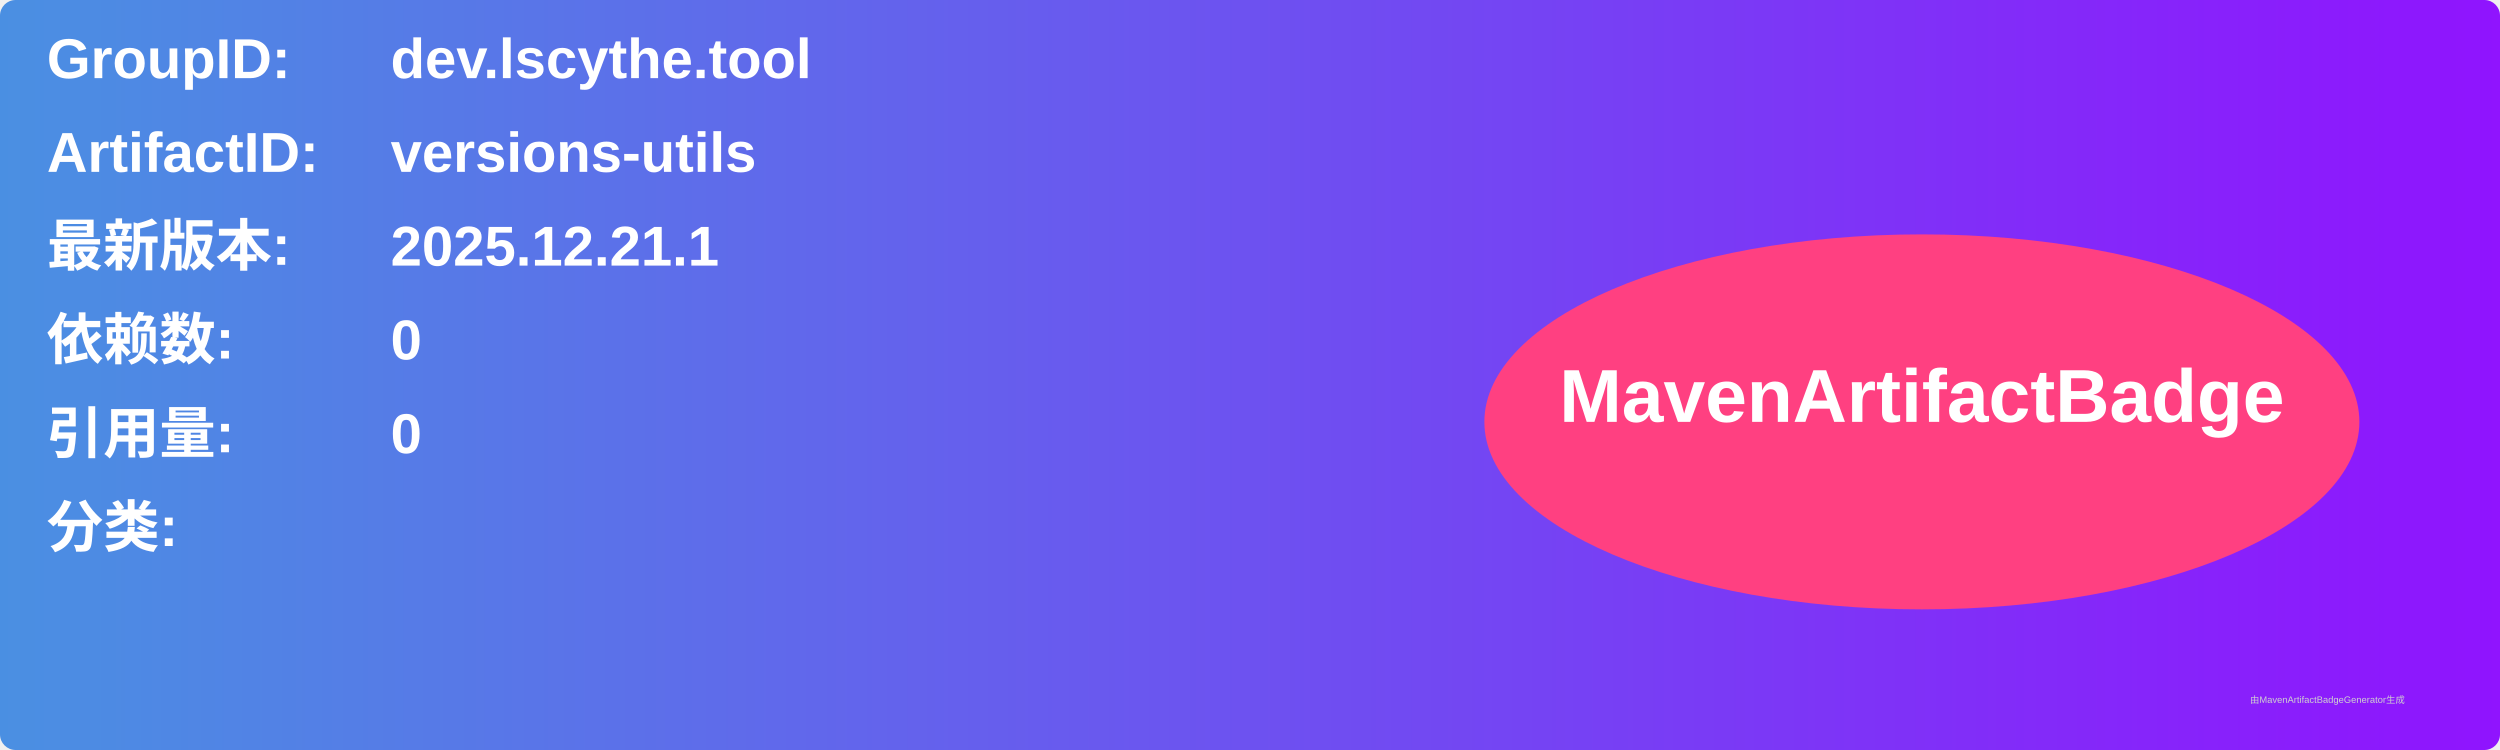
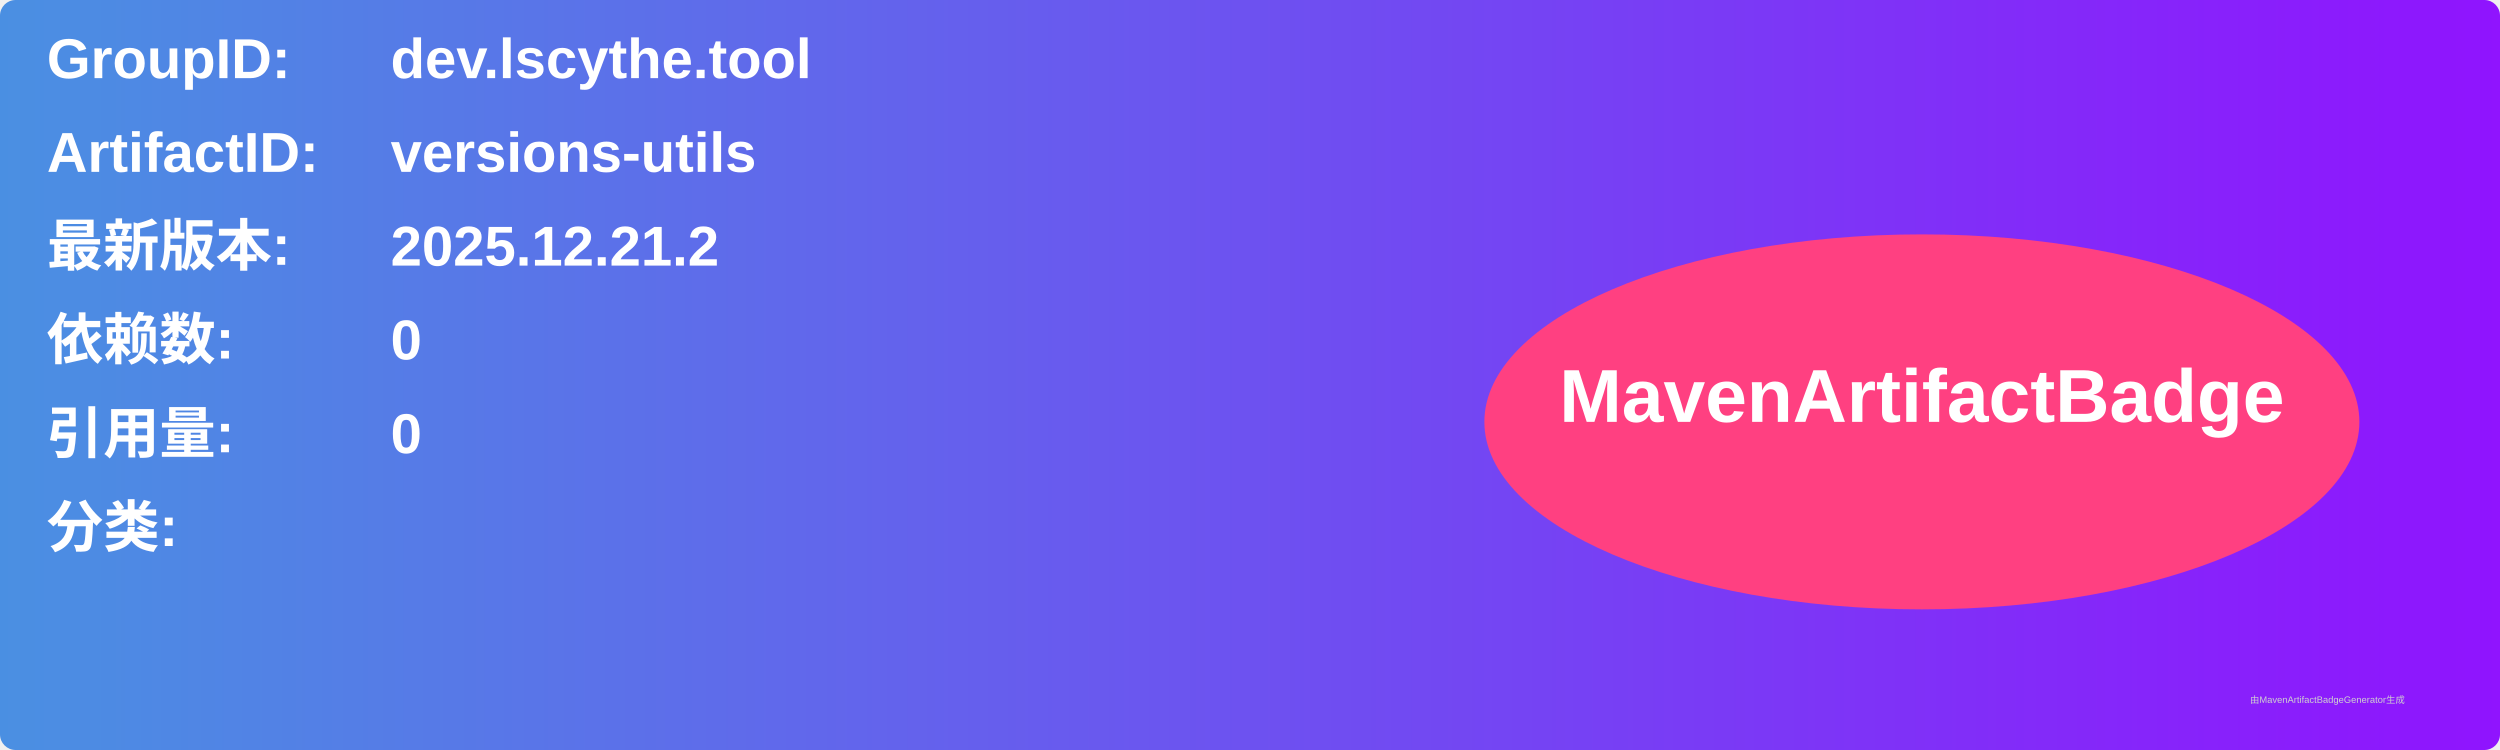
<svg xmlns="http://www.w3.org/2000/svg" width="800" height="240" viewBox="0 0 800 240">
  <linearGradient id="grad" x1="0%" y1="0%" x2="100%" y2="0%">
    <stop offset="0%" stop-color="#4a90e2" />
    <stop offset="100%" stop-color="#9013fe" />
  </linearGradient>
  <rect width="100%" height="100%" rx="5" ry="5" fill="url(#grad)" />
  <g transform="translate(15, 15)">
    <text x="0" y="10" font-family="Arial" font-size="18" fill="white" font-weight="bold" width="260">GroupID:</text>
    <text x="110" y="10" font-family="Arial" font-size="18" fill="white" font-weight="bold" width="460">dev.lscythe.tool</text>
    <text x="0" y="40" font-family="Arial" font-size="18" fill="white" font-weight="bold" width="260">ArtifactID:</text>
    <text x="110" y="40" font-family="Arial" font-size="18" fill="white" font-weight="bold" width="460">versions-utils</text>
    <text x="0" y="70" font-family="Arial" font-size="18" fill="white" font-weight="bold">最新版本:</text>
    <text x="110" y="70" font-family="Arial" font-size="18" fill="white" font-weight="bold">
-       <tspan font-weight="bold">2025.12.21.1</tspan>
+       <tspan font-weight="bold">2025.12.21.2</tspan>
    </text>
    <text x="0" y="100" font-family="Arial" font-size="18" fill="white" font-weight="bold">依赖数: </text>
    <text x="110" y="100" font-family="Arial" font-size="18" fill="white">
      <tspan font-weight="bold">0</tspan>
    </text>
    <text x="0" y="130" font-family="Arial" font-size="18" fill="white" font-weight="bold">引用量: </text>
    <text x="110" y="130" font-family="Arial" font-size="18" fill="white">
      <tspan font-weight="bold">0</tspan>
    </text>
    <text x="0" y="160" font-family="Arial" font-size="18" fill="white" font-weight="bold">分类:</text>
    <text x="10" y="190" font-family="Arial" font-size="10" fill="white">
      <tspan font-weight="bold" />
    </text>
    <ellipse cx="600" cy="120" rx="140" ry="60" fill="#ff4081" />
    <text x="600" y="120" text-anchor="middle" font-family="Arial" font-size="24" fill="white" font-weight="bold">MavenArtifactBadge</text>
  </g>
  <text x="720" y="225" font-family="Arial" font-size="3" fill="#d0d0d0">由MavenArtifactBadgeGenerator生成</text>
</svg>
